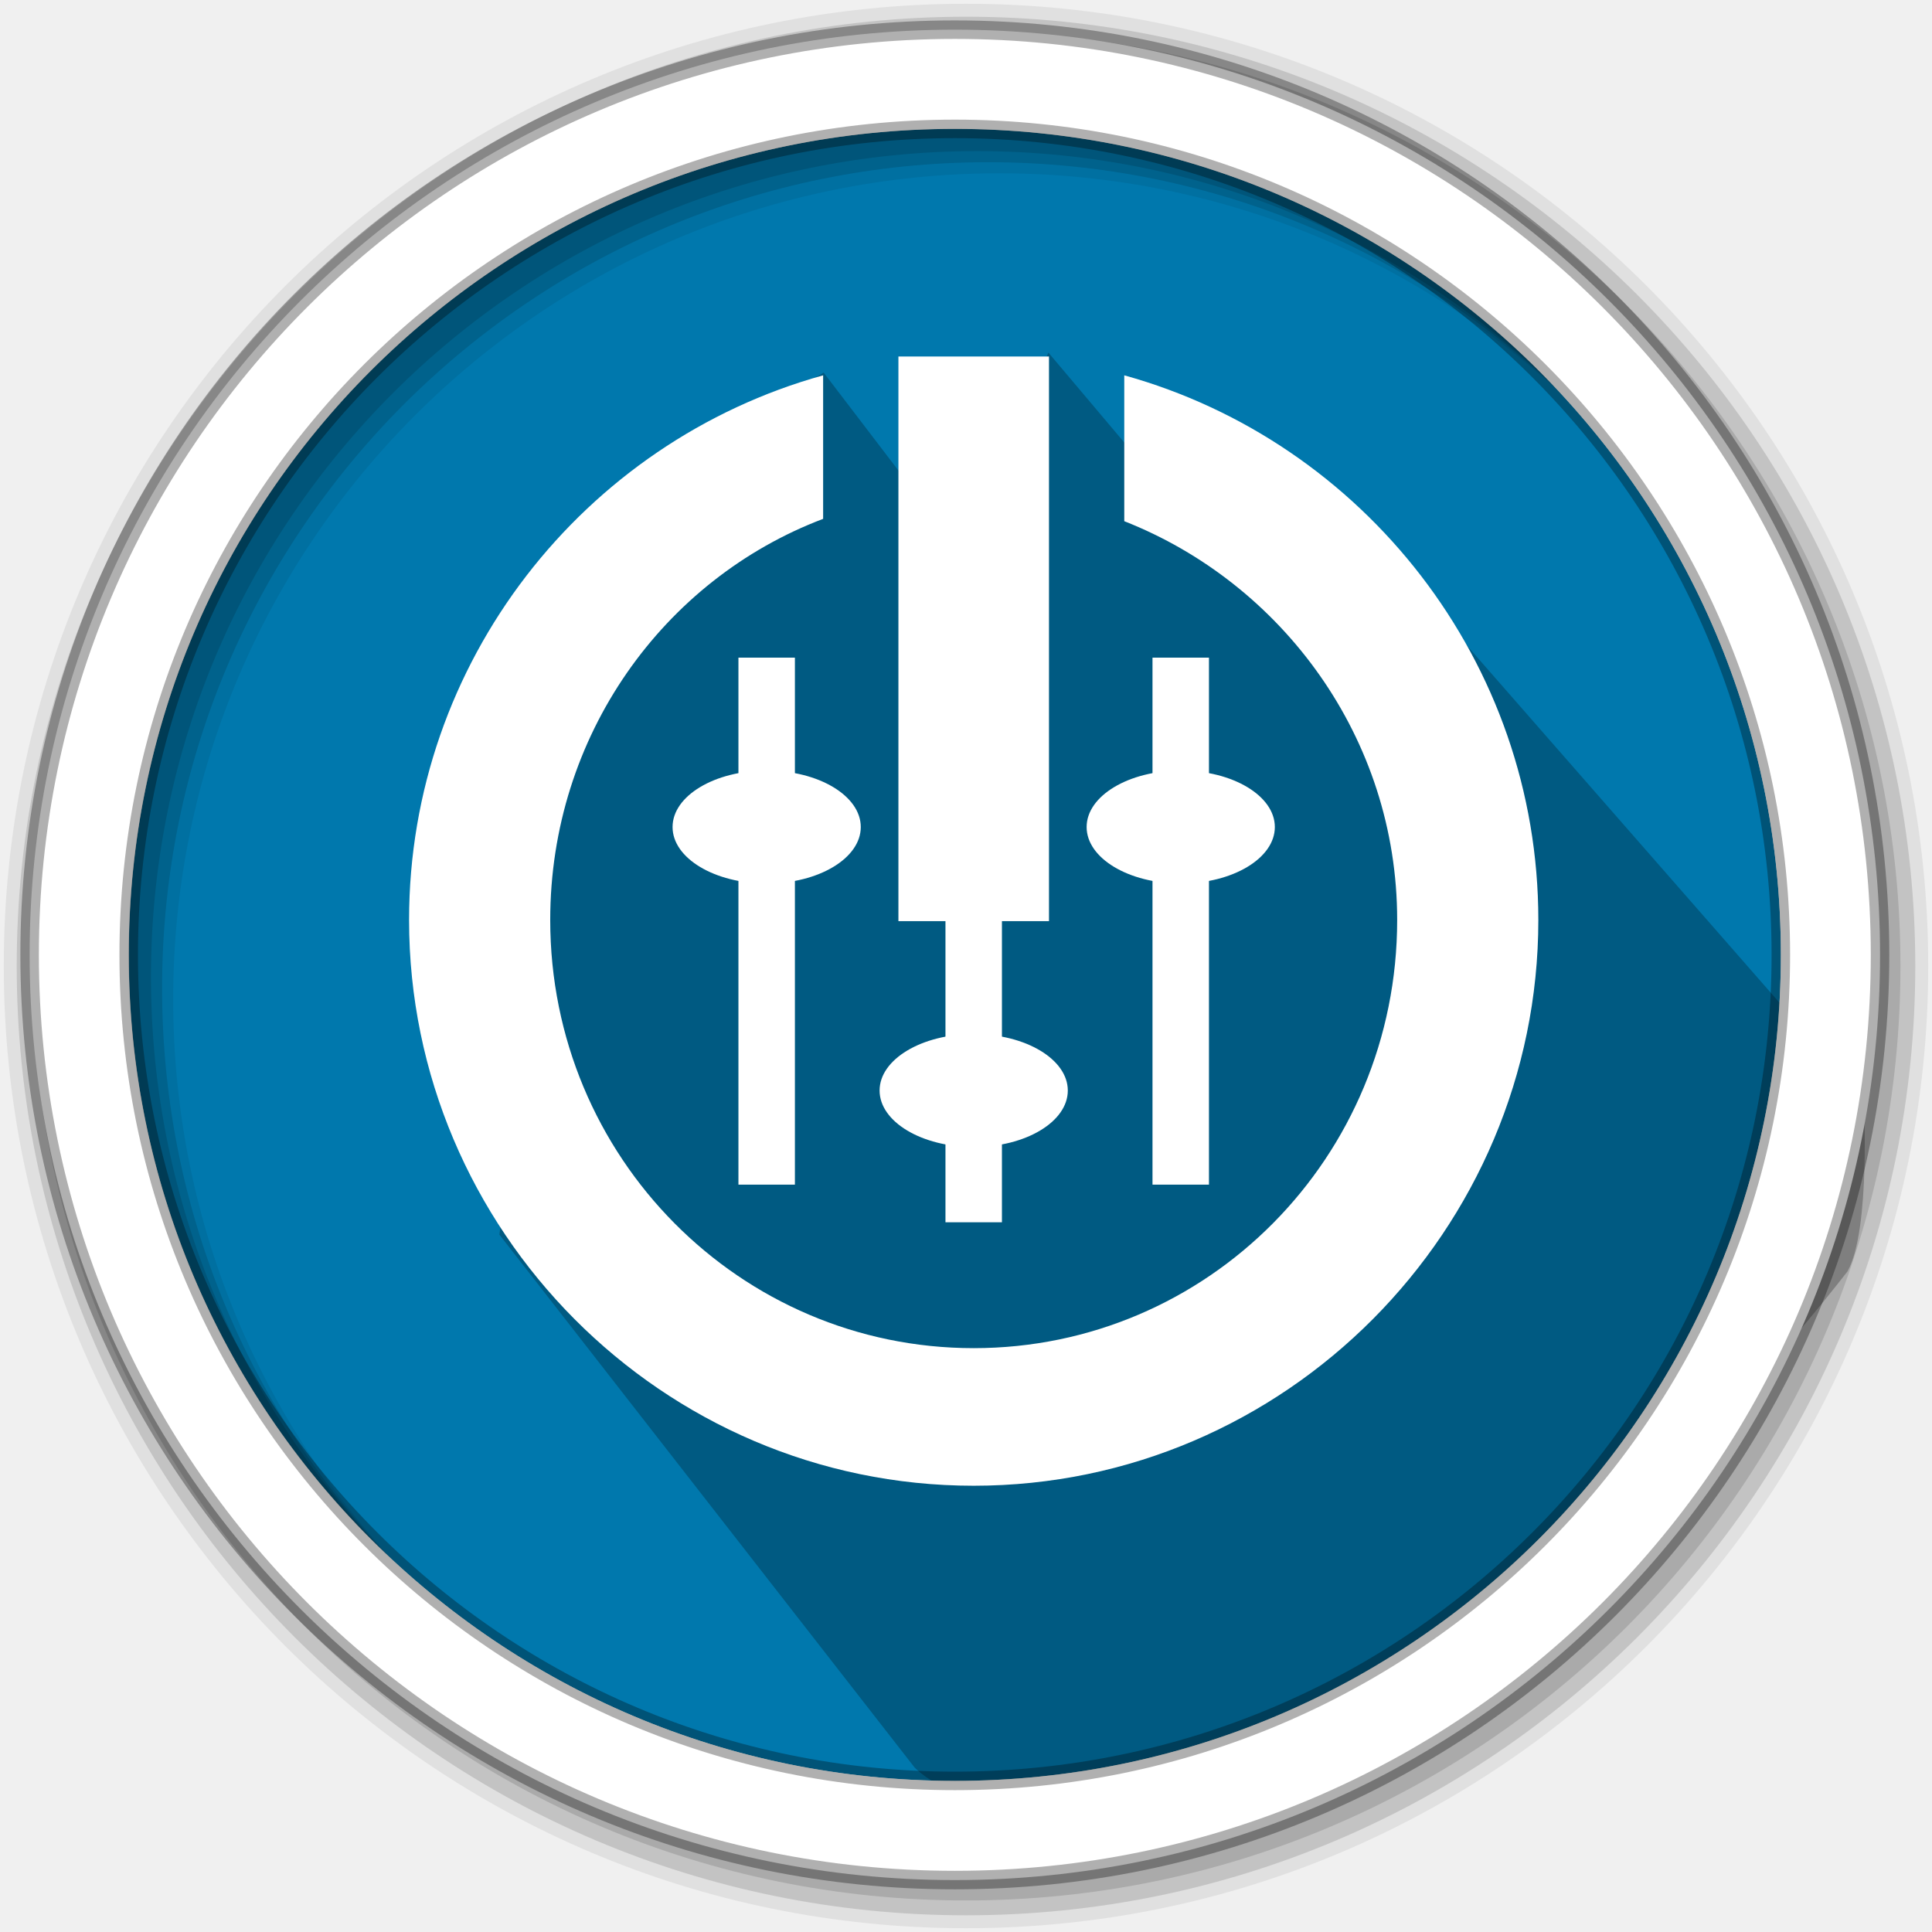
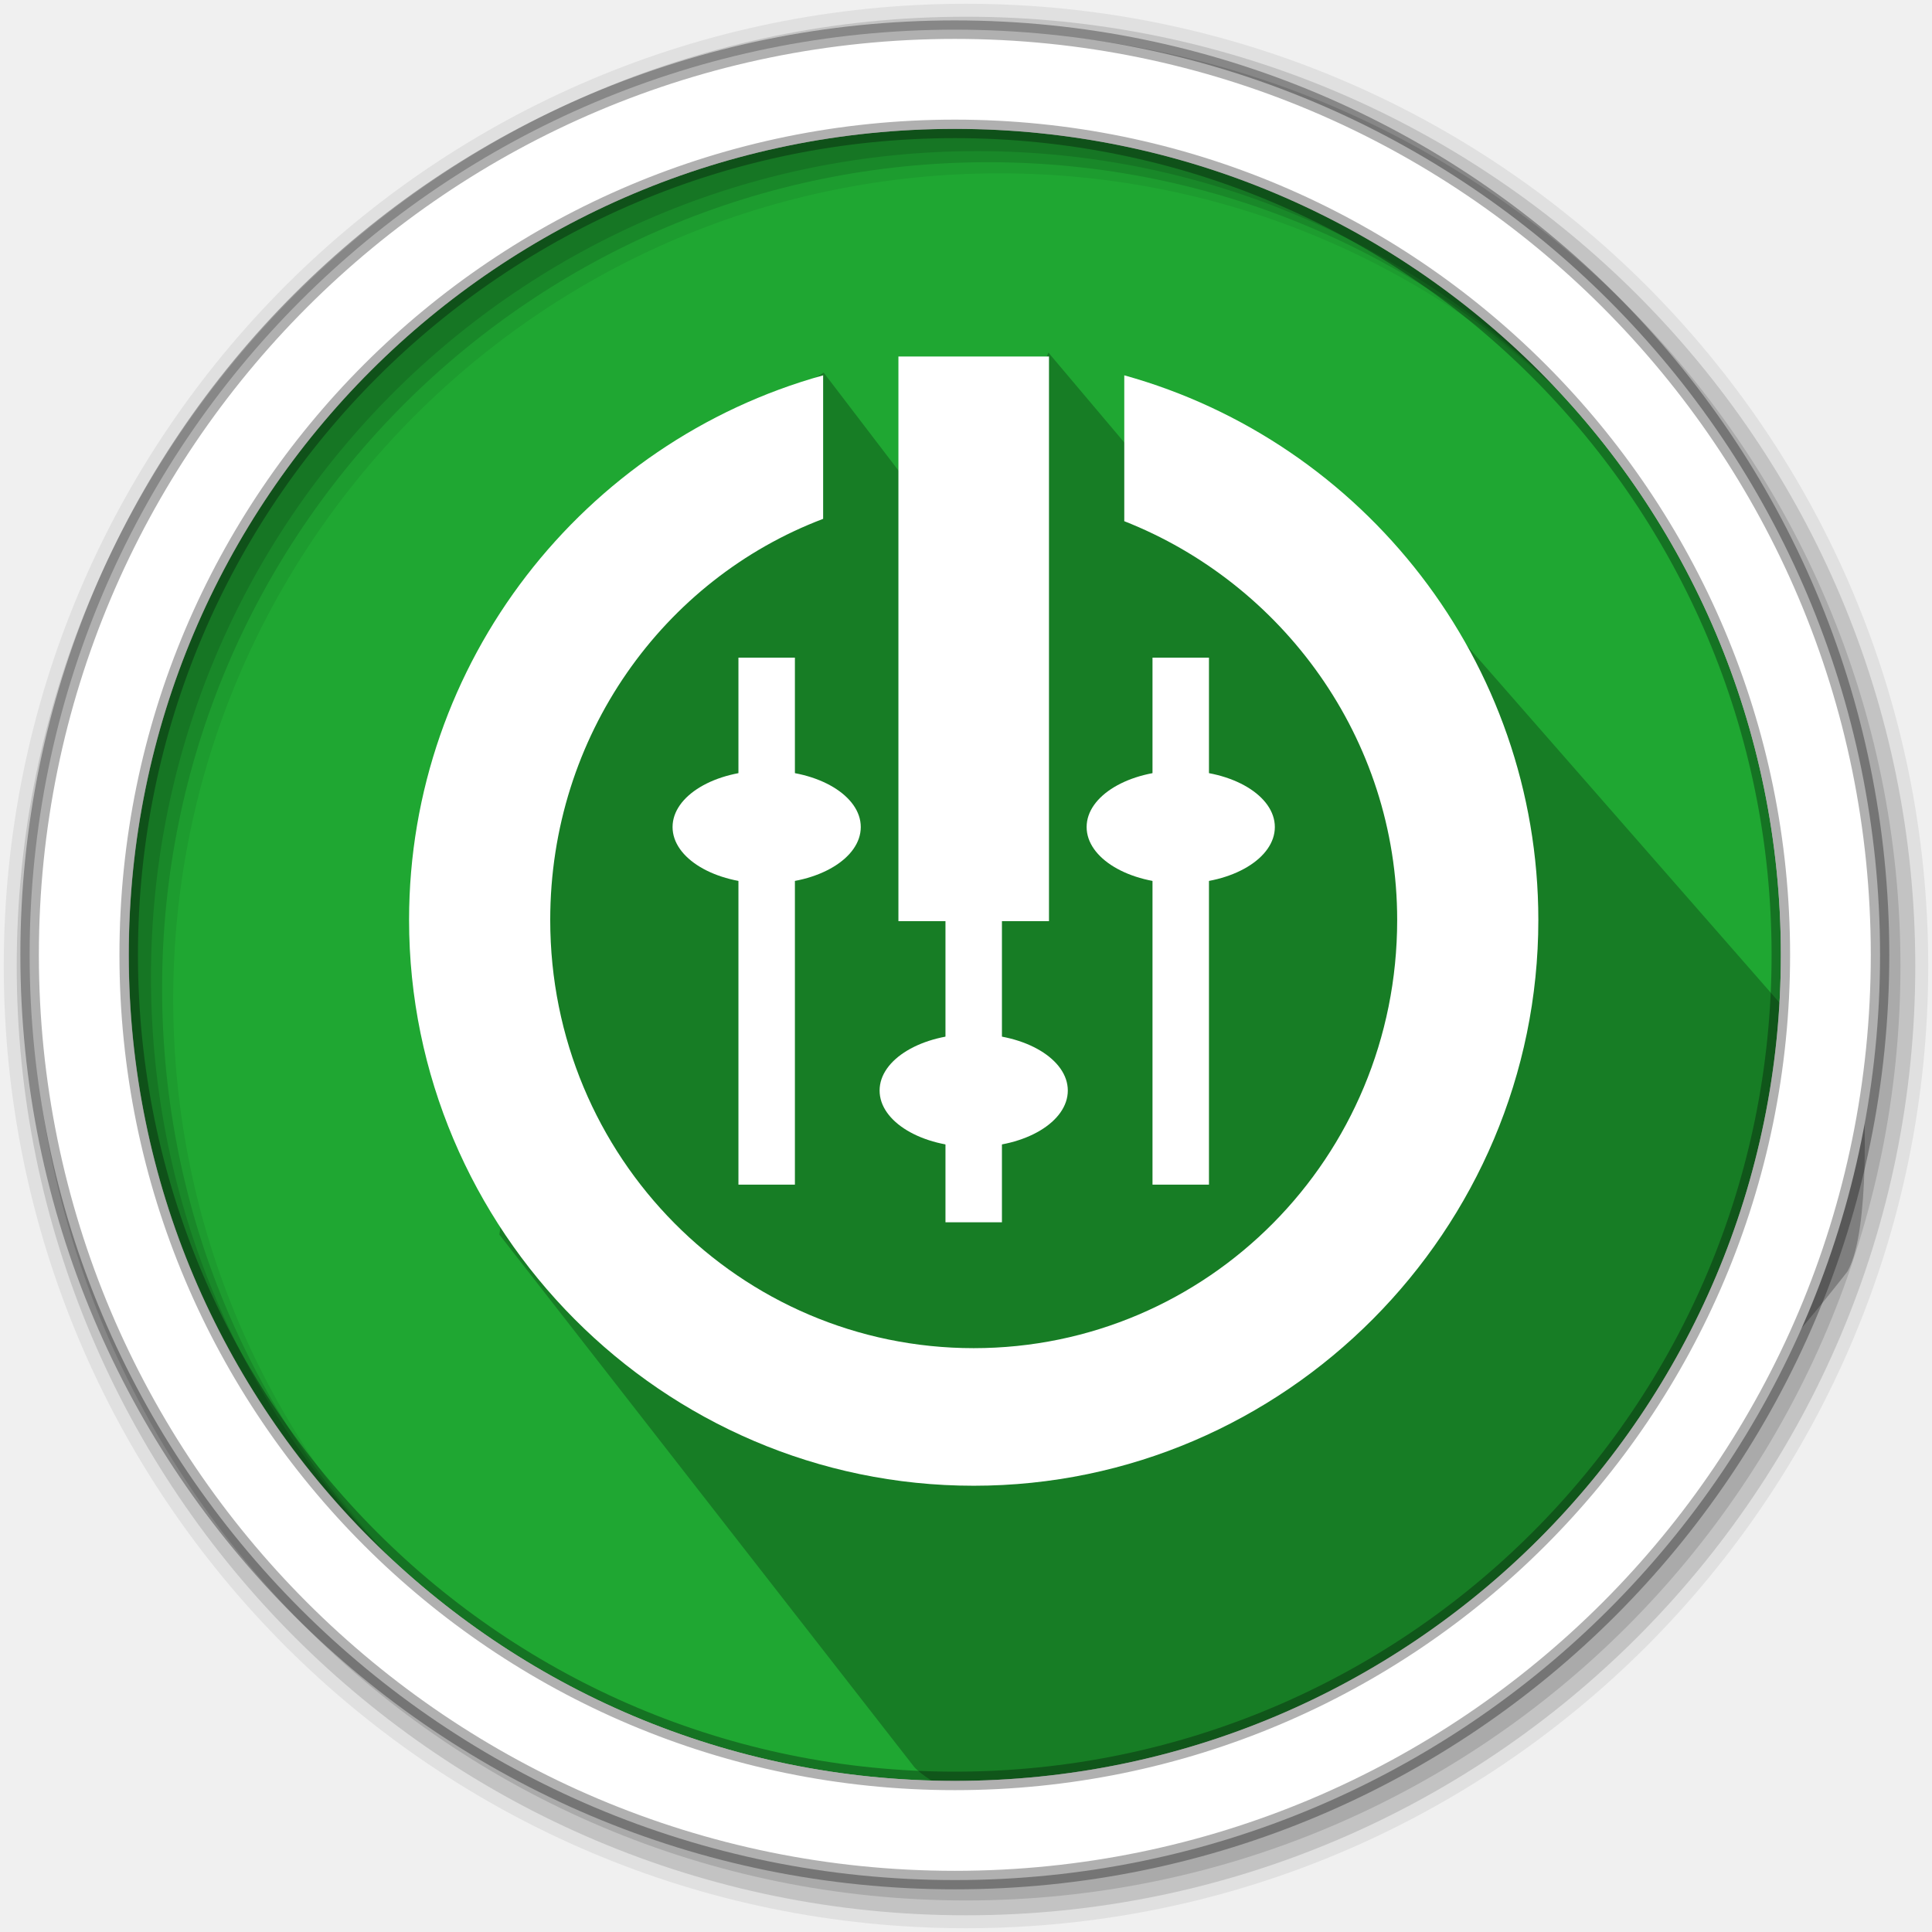
- <svg xmlns="http://www.w3.org/2000/svg" width="512" height="512" version="1.1" viewBox="0 0 512 512" id="svg45">
-   <defs id="defs7">
-     <clipPath id="clipPath-283653061">
-       <g transform="translate(0 -1004.4)" id="g4">
-         <path transform="matrix(15.333 0 0 11.5 415 878.86)" d="m-24 13c0 1.105-0.672 2-1.5 2s-1.5-0.895-1.5-2 0.672-2 1.5-2 1.5 0.895 1.5 2z" fill="#1890d0" id="path2" />
-       </g>
-     </clipPath>
-   </defs>
-   <path d="m471.95 253.05c0 120.9-98.01 218.9-218.9 218.9-120.9 0-218.9-98.01-218.9-218.9 0-120.9 98.01-218.9 218.9-218.9 120.9 0 218.9 98.01 218.9 218.9" fill="#0078ad" fill-rule="evenodd" id="path9" />
-   <path d="m 359.039,137.971 134.325,153.48 c 0,0 1.856,34.3 -4.214,45.178 -62.455,79.947 -133.648,126.542 -228.5,137.779 -10.743,1.273 -17.889,-6.408 -17.889,-6.408 l -109.841,-140.971 23.655,-188.5 61.562,-39.063 37.032,48.51 22.821,-53.498 28.848,34.181 c 4.304,10.152 5.314,13.789 12.024,15.519 19.469,5.018 40.178,-6.213 40.178,-6.213 z" fill="#000000" fill-rule="evenodd" opacity="0.25" stroke="#000000" id="path11" style="stroke-width:1.104" />
-   <g fill-rule="evenodd" id="g43">
-     <path d="m256 1c-140.83 0-255 114.17-255 255s114.17 255 255 255 255-114.17 255-255-114.17-255-255-255m8.827 44.931c120.9 0 218.9 98 218.9 218.9s-98 218.9-218.9 218.9-218.93-98-218.93-218.9 98.03-218.9 218.93-218.9" fill-opacity=".067" id="path33" />
-     <g fill-opacity=".129" id="g39">
-       <path d="m256 4.433c-138.94 0-251.57 112.63-251.57 251.57s112.63 251.57 251.57 251.57 251.57-112.63 251.57-251.57-112.63-251.57-251.57-251.57m5.885 38.556c120.9 0 218.9 98 218.9 218.9s-98 218.9-218.9 218.9-218.93-98-218.93-218.9 98.03-218.9 218.93-218.9" id="path35" />
-       <path d="m256 8.356c-136.77 0-247.64 110.87-247.64 247.64s110.87 247.64 247.64 247.64 247.64-110.87 247.64-247.64-110.87-247.64-247.64-247.64m2.942 31.691c120.9 0 218.9 98 218.9 218.9s-98 218.9-218.9 218.9-218.93-98-218.93-218.9 98.03-218.9 218.93-218.9" id="path37" />
+ <svg xmlns="http://www.w3.org/2000/svg" width="512" height="512" version="1.1" viewBox="0 0 512 512">
+   <g fill-rule="evenodd">
+     <path d="m471.95 253.05c0 120.9-98.01 218.9-218.9 218.9-120.9 0-218.9-98.01-218.9-218.9 0-120.9 98.01-218.9 218.9-218.9 120.9 0 218.9 98.01 218.9 218.9" fill="#0078ad" style="fill:#1FA732" />
+     <path d="m359.04 137.97 134.33 153.48s1.856 34.3-4.214 45.178c-62.455 79.947-133.65 126.54-228.5 137.78-10.743 1.273-17.889-6.408-17.889-6.408l-109.84-140.97 23.655-188.5 61.562-39.063 37.032 48.51 22.821-53.498 28.848 34.181c4.304 10.152 5.314 13.789 12.024 15.519 19.469 5.018 40.178-6.213 40.178-6.213z" fill="#000000" opacity=".25" stroke="#000000" style="stroke-width:1.103" />
+     <path d="m256 1c-140.83 0-255 114.17-255 255s114.17 255 255 255 255-114.17 255-255-114.17-255-255-255m8.827 44.931c120.9 0 218.9 98 218.9 218.9s-98 218.9-218.9 218.9-218.93-98-218.93-218.9 98.03-218.9 218.93-218.9" fill-opacity=".067" />
+     <g fill-opacity=".129">
+       <path d="m256 4.433c-138.94 0-251.57 112.63-251.57 251.57s112.63 251.57 251.57 251.57 251.57-112.63 251.57-251.57-112.63-251.57-251.57-251.57m5.885 38.556c120.9 0 218.9 98 218.9 218.9s-98 218.9-218.9 218.9-218.93-98-218.93-218.9 98.03-218.9 218.93-218.9" />
+       <path d="m256 8.356c-136.77 0-247.64 110.87-247.64 247.64s110.87 247.64 247.64 247.64 247.64-110.87 247.64-247.64-110.87-247.64-247.64-247.64m2.942 31.691c120.9 0 218.9 98 218.9 218.9s-98 218.9-218.9 218.9-218.93-98-218.93-218.9 98.03-218.9 218.93-218.9" />
    </g>
-     <path d="m253.04 7.859c-135.42 0-245.19 109.78-245.19 245.19 0 135.42 109.78 245.19 245.19 245.19 135.42 0 245.19-109.78 245.19-245.19 0-135.42-109.78-245.19-245.19-245.19zm0 26.297c120.9 0 218.9 98 218.9 218.9s-98 218.9-218.9 218.9-218.93-98-218.93-218.9 98.03-218.9 218.93-218.9z" fill="#fff" stroke="#000" stroke-opacity=".31" stroke-width="4.904" id="path41" />
+     <path d="m253.04 7.859c-135.42 0-245.19 109.78-245.19 245.19 0 135.42 109.78 245.19 245.19 245.19 135.42 0 245.19-109.78 245.19-245.19 0-135.42-109.78-245.19-245.19-245.19zm0 26.297c120.9 0 218.9 98 218.9 218.9s-98 218.9-218.9 218.9-218.93-98-218.93-218.9 98.03-218.9 218.93-218.9z" fill="#fff" stroke="#000" stroke-opacity=".31" stroke-width="4.904" />
  </g>
-   <g id="g53" transform="matrix(9.975574,0,0,9.975574,18.62703,4.69801)" style="fill:#ffffff;fill-opacity:1">
-     <g id="g51" style="fill:#ffffff;fill-opacity:1">
-       <g id="g49" style="fill:#ffffff;fill-opacity:1">
-         <path d="m 26,9 h -4 v 15 h 4 M 26,9" style="fill:#ffffff;fill-opacity:1;fill-rule:nonzero;stroke:none" id="path33-3" />
-         <path d="m 20,9.5 c -6.359,1.766 -11,7.617 -11,14.469 0,8.23 6.715,15.03 15,15.03 8.285,0 15,-6.801 15,-15.03 C 39,17.117 34.359,11.266 28,9.5 v 3.875 c 4.184,1.645 7.25,5.75 7.25,10.594 0,6.313 -5.04,11.375 -11.25,11.375 -6.203,0 -11.25,-5.063 -11.25,-11.375 0,-4.895 3.01,-9.05 7.25,-10.656 M 20,9.5" style="fill:#ffffff;fill-opacity:1;fill-rule:nonzero;stroke:none" id="path35-6" />
-         <path d="m 23.25,16 v 16 h 1.5 V 16 m -1.5,0" style="fill:#ffffff;fill-opacity:1;fill-rule:nonzero;stroke:none" id="path37-7" />
-         <path d="m 26.5,28.5 c 0,0.828 -1.117,1.5 -2.5,1.5 -1.383,0 -2.5,-0.672 -2.5,-1.5 0,-0.828 1.117,-1.5 2.5,-1.5 1.383,0 2.5,0.672 2.5,1.5 m 0,0" style="fill:#ffffff;fill-opacity:1;fill-rule:nonzero;stroke:none" id="path39" />
-         <path d="M 19.25,31 V 17 h -1.5 v 14 m 1.5,0" style="fill:#ffffff;fill-opacity:1;fill-rule:nonzero;stroke:none" id="path41-5" />
-         <path d="M 21,21.5 C 21,22.328 19.883,23 18.5,23 17.117,23 16,22.328 16,21.5 16,20.672 17.117,20 18.5,20 c 1.383,0 2.5,0.672 2.5,1.5 m 0,0" style="fill:#ffffff;fill-opacity:1;fill-rule:nonzero;stroke:none" id="path43" />
-         <path d="M 30.25,31 V 17 h -1.5 v 14 m 1.5,0" style="fill:#ffffff;fill-opacity:1;fill-rule:nonzero;stroke:none" id="path45" />
-         <path d="M 32,21.5 C 32,22.328 30.883,23 29.5,23 28.117,23 27,22.328 27,21.5 27,20.672 28.117,20 29.5,20 c 1.383,0 2.5,0.672 2.5,1.5 m 0,0" style="fill:#ffffff;fill-opacity:1;fill-rule:nonzero;stroke:none" id="path47" />
+   <g transform="matrix(9.9756 0 0 9.9756 18.627 4.698)" style="fill:#ffffff">
+     <g style="fill:#ffffff">
+       <g style="fill:#ffffff">
+         <path d="m26 9h-4v15h4" style="fill:#ffffff" />
+         <path d="m20 9.5c-6.359 1.766-11 7.617-11 14.469 0 8.23 6.715 15.03 15 15.03s15-6.801 15-15.03c0-6.852-4.641-12.703-11-14.469v3.875c4.184 1.645 7.25 5.75 7.25 10.594 0 6.313-5.04 11.375-11.25 11.375-6.203 0-11.25-5.063-11.25-11.375 0-4.895 3.01-9.05 7.25-10.656" style="fill:#ffffff" />
+         <path d="m23.25 16v16h1.5v-16" style="fill:#ffffff" />
+         <path d="m26.5 28.5c0 0.828-1.117 1.5-2.5 1.5s-2.5-0.672-2.5-1.5 1.117-1.5 2.5-1.5 2.5 0.672 2.5 1.5" style="fill:#ffffff" />
+         <path d="m19.25 31v-14h-1.5v14" style="fill:#ffffff" />
+         <path d="m21 21.5c0 0.828-1.117 1.5-2.5 1.5s-2.5-0.672-2.5-1.5 1.117-1.5 2.5-1.5 2.5 0.672 2.5 1.5" style="fill:#ffffff" />
+         <path d="m30.25 31v-14h-1.5v14" style="fill:#ffffff" />
+         <path d="m32 21.5c0 0.828-1.117 1.5-2.5 1.5s-2.5-0.672-2.5-1.5 1.117-1.5 2.5-1.5 2.5 0.672 2.5 1.5" style="fill:#ffffff" />
      </g>
    </g>
  </g>
</svg>
